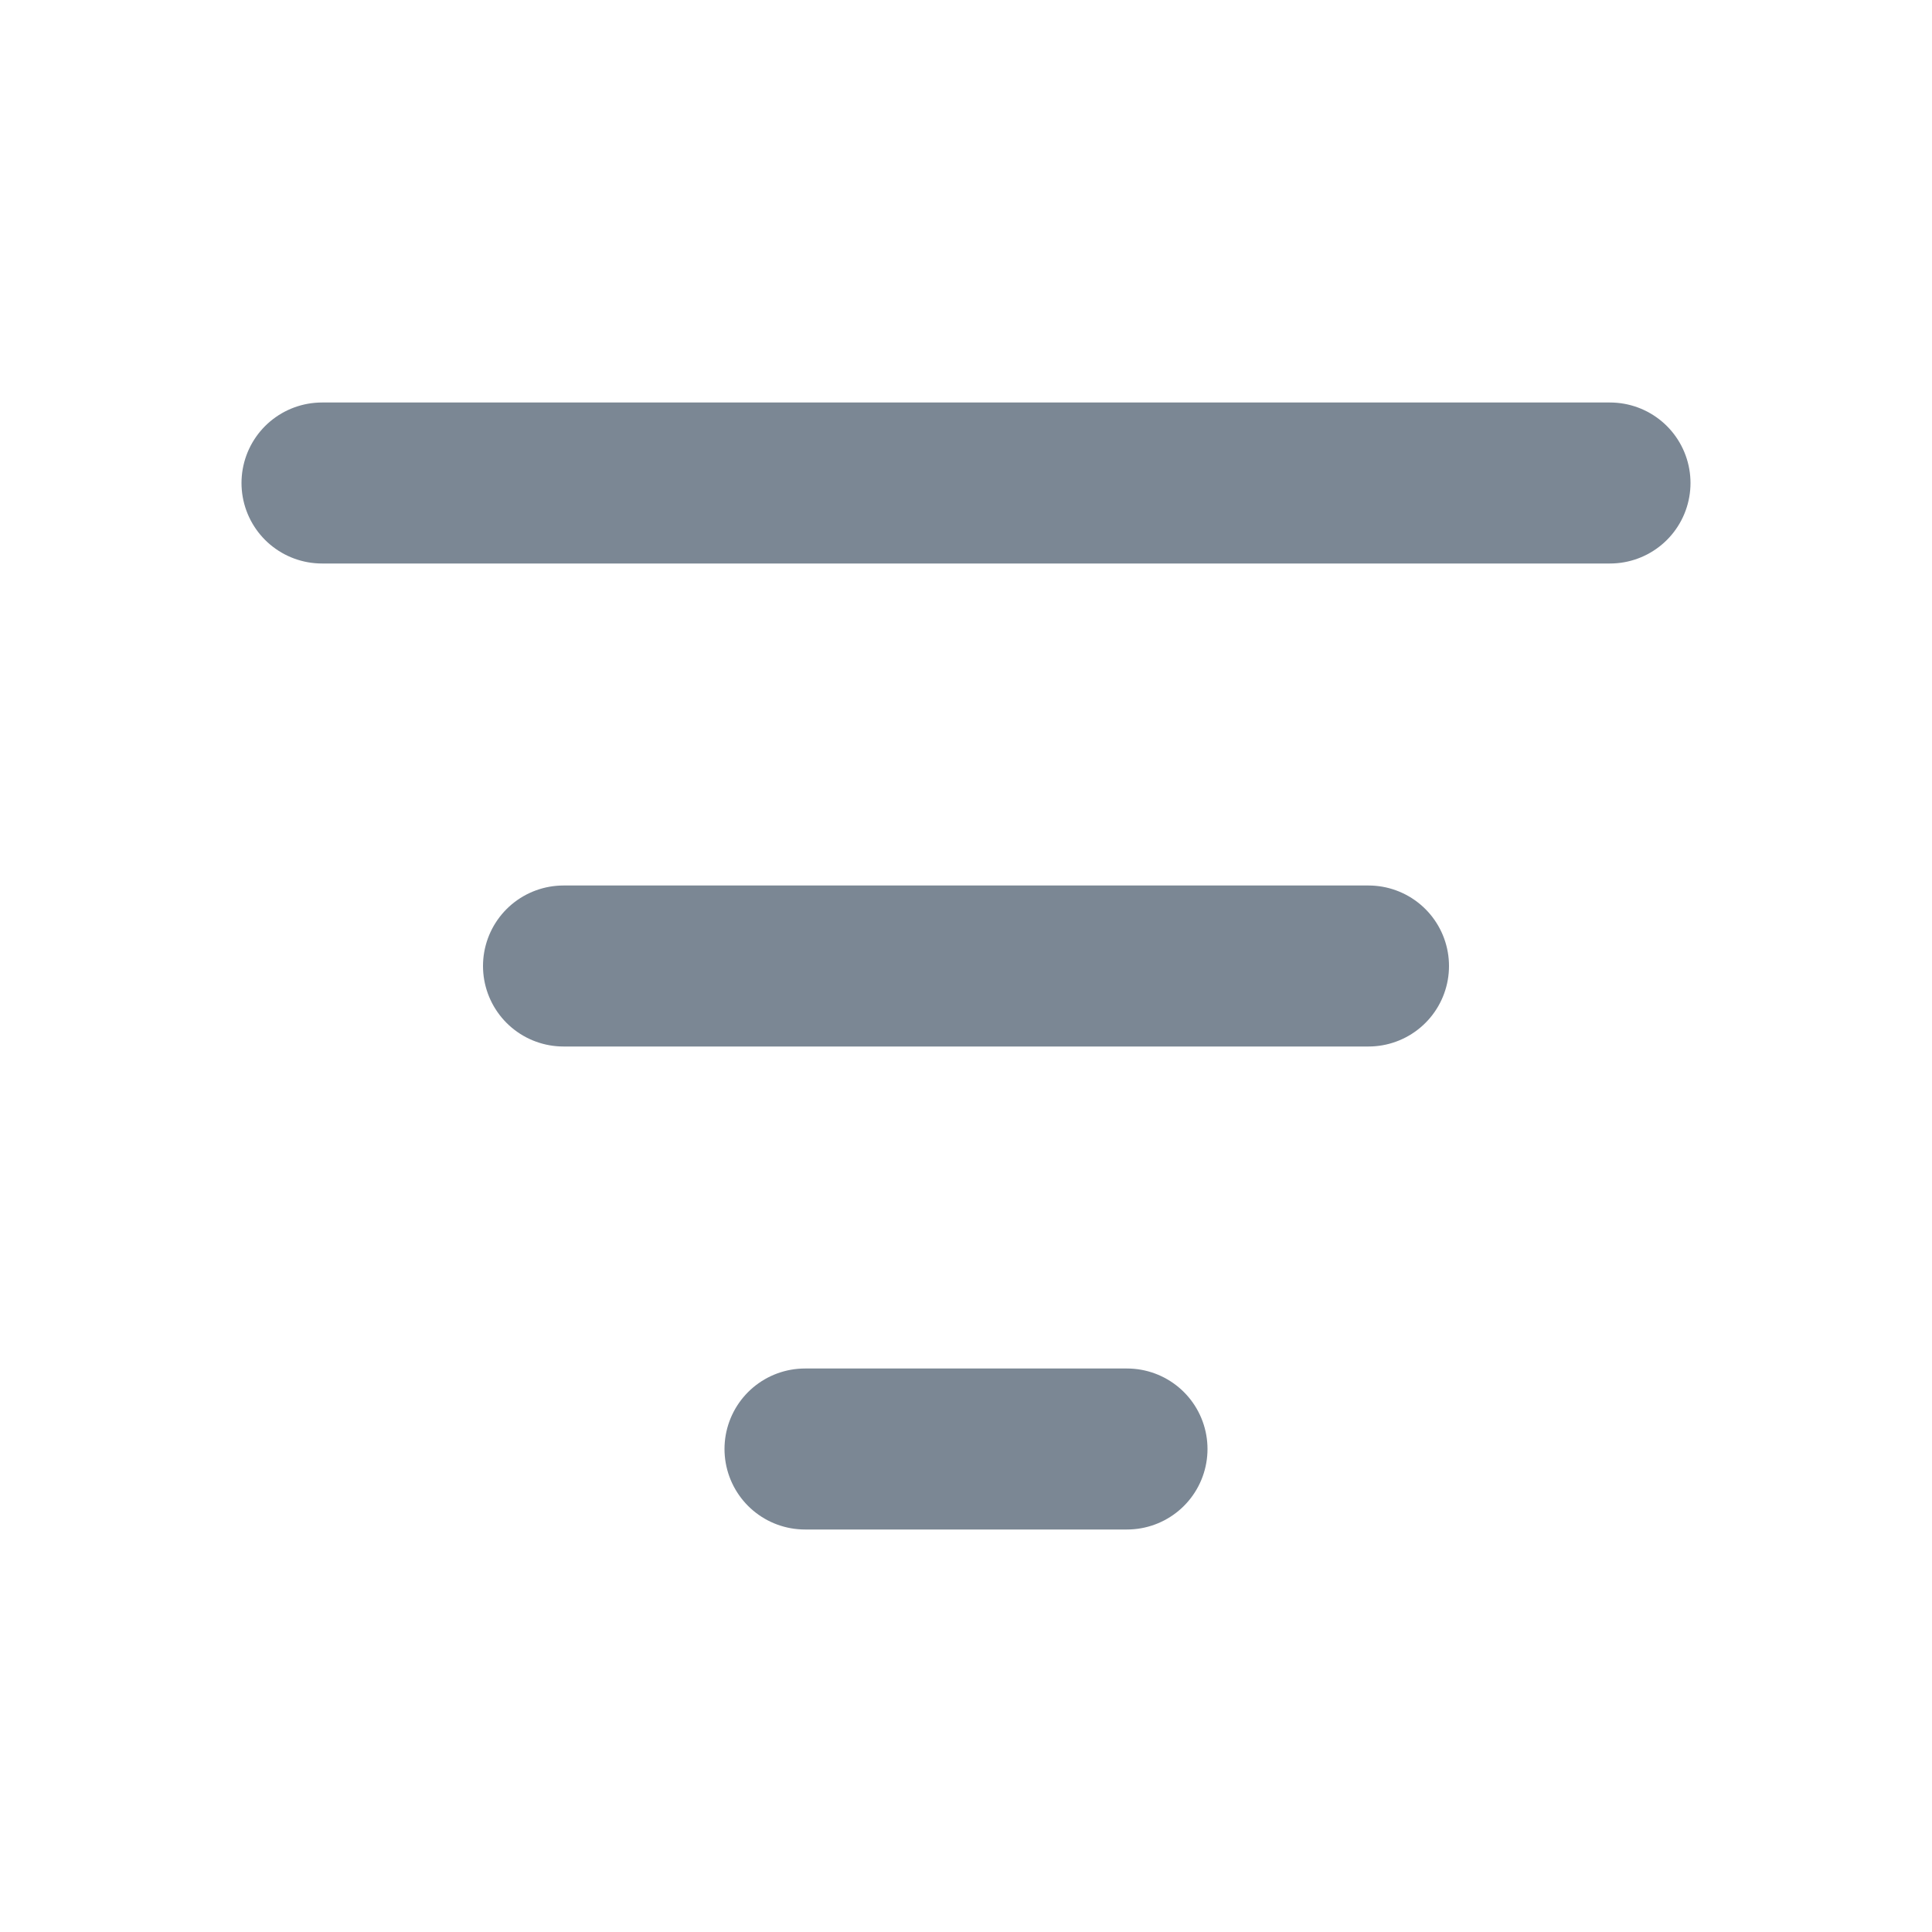
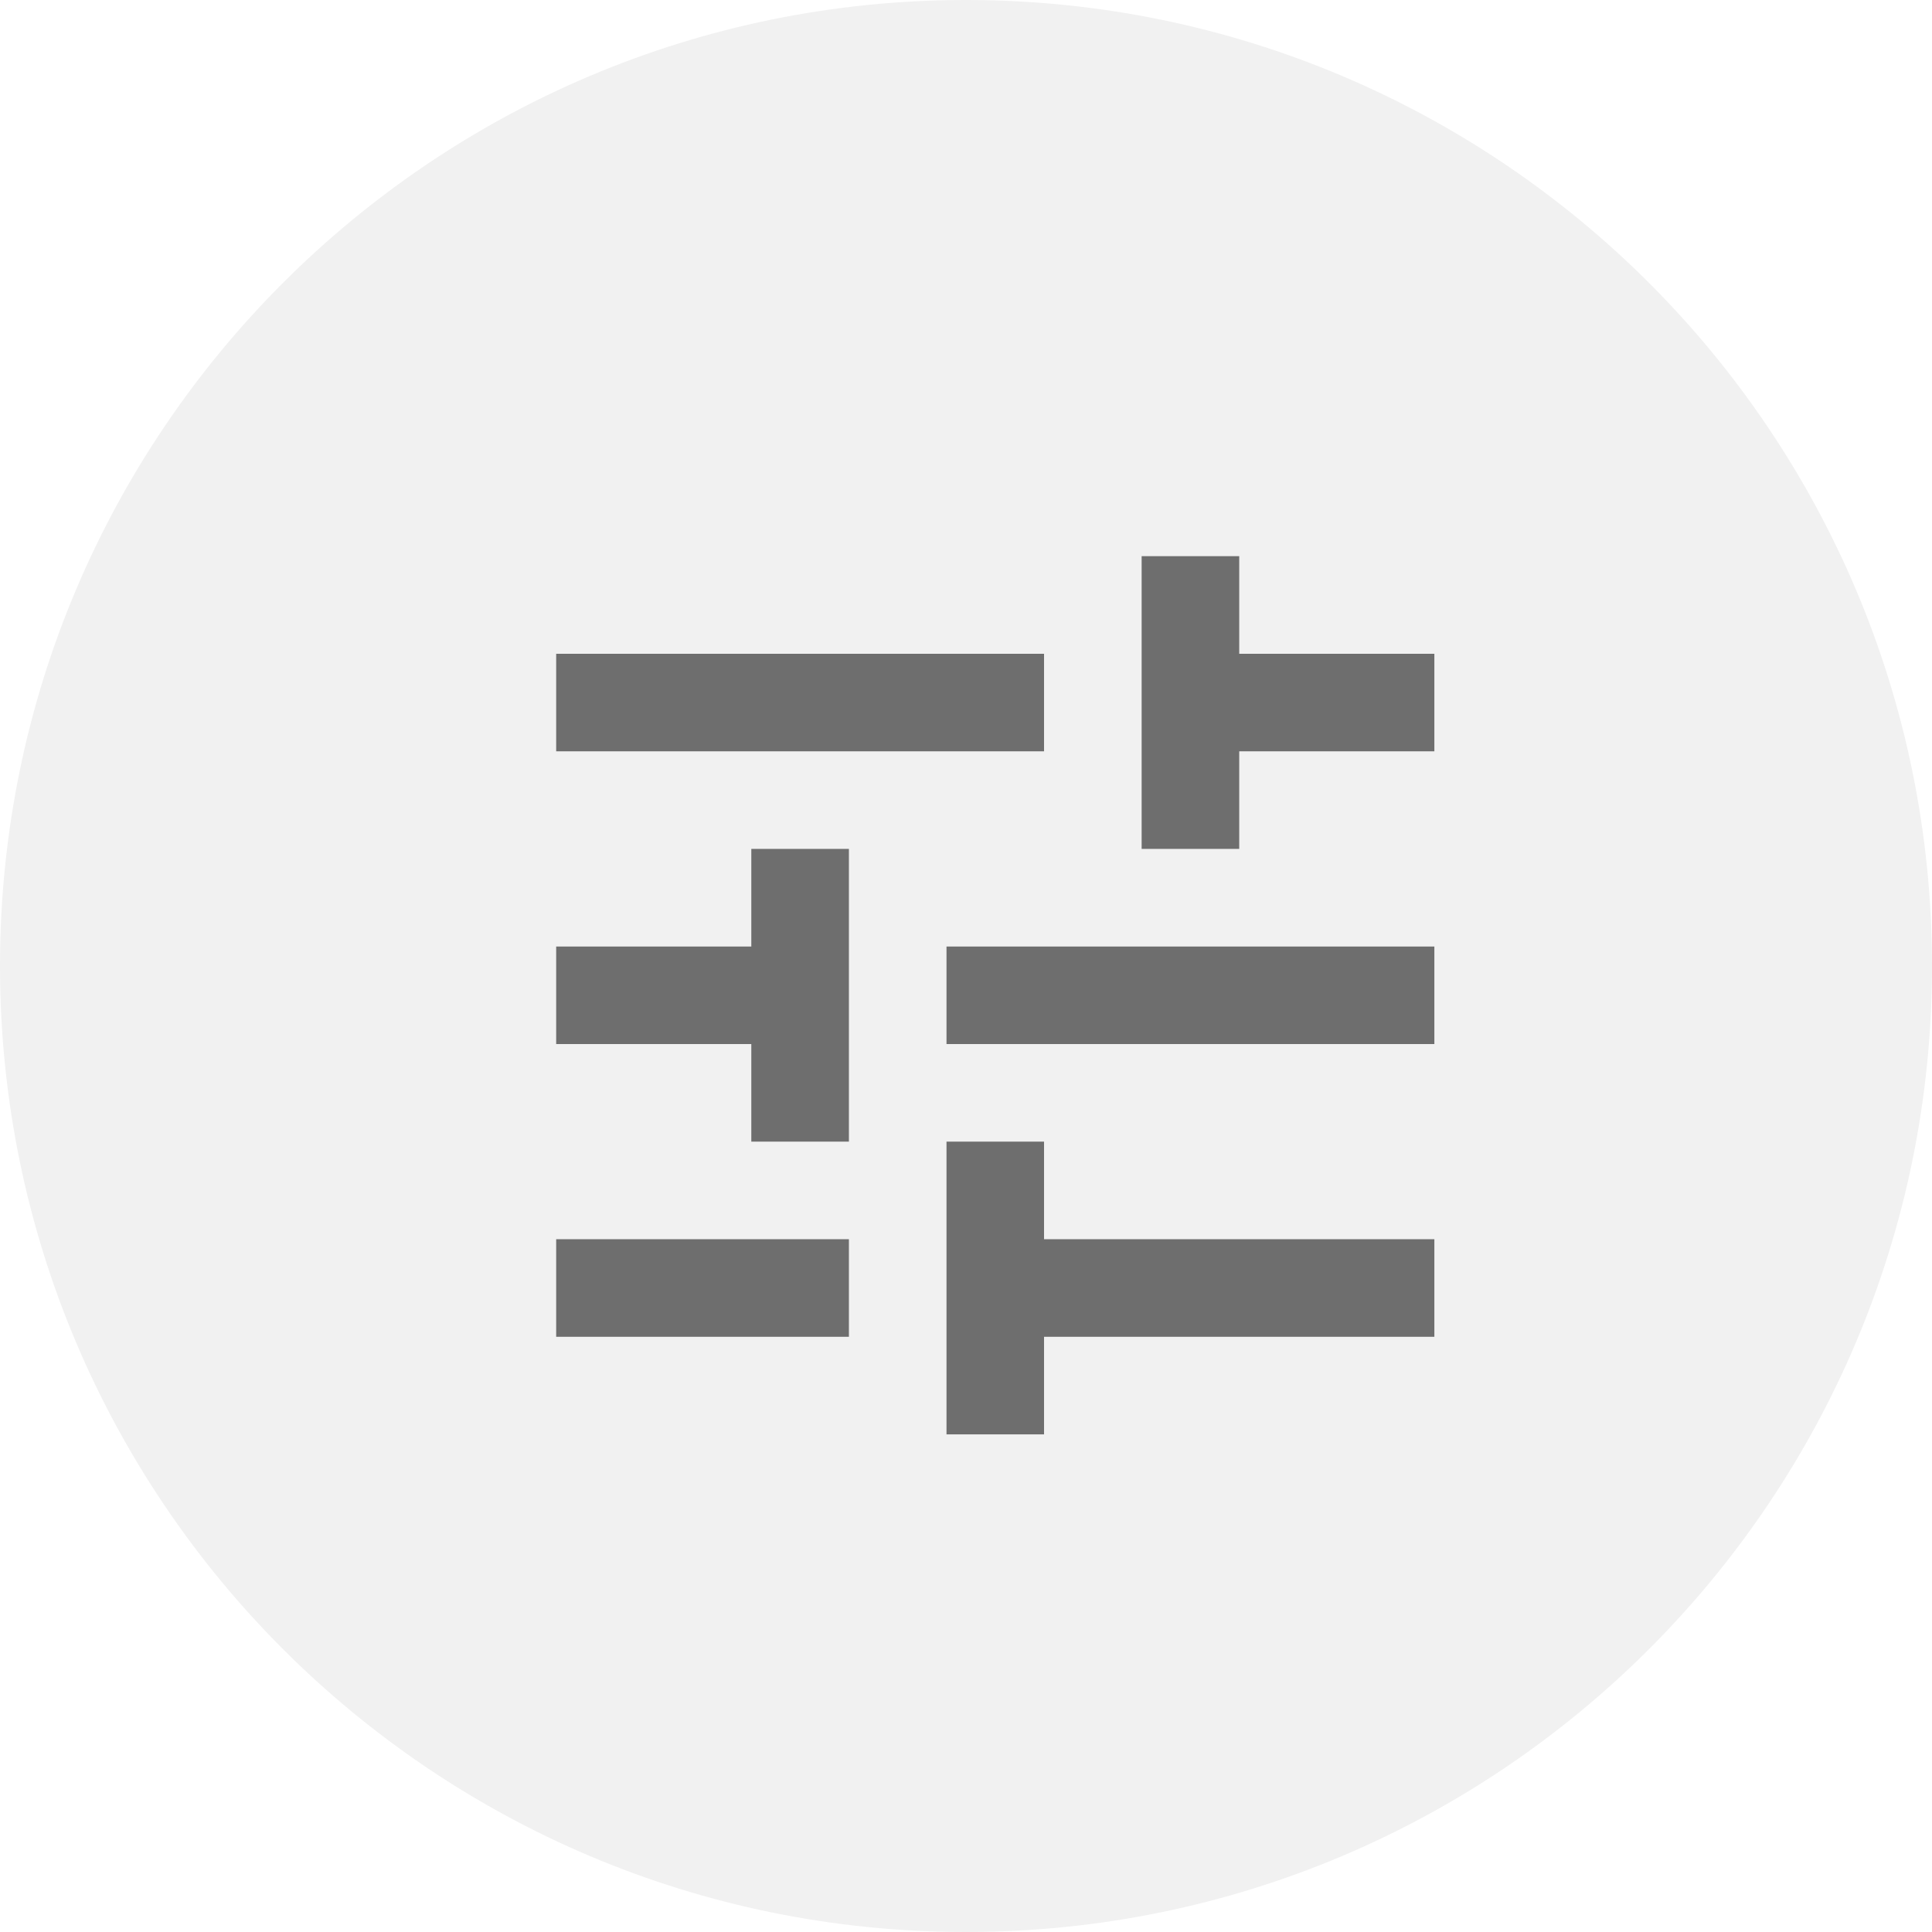
- <svg xmlns="http://www.w3.org/2000/svg" width="24" height="24" viewBox="0 0 24 24">
-   <path d="M4 6h16M7 12h10M10 18h4" stroke="#7b8794" stroke-width="2" stroke-linecap="round" />
+ <svg xmlns="http://www.w3.org/2000/svg" width="33" height="33" viewBox="0 0 33 33">
+   <defs>
+     <clipPath id="7yhd99dtxa">
+       <path d="M1024 0v769H0V0h1024z" />
+     </clipPath>
+     <clipPath id="f2at7jx0wb">
+       <path d="M16.5 0C25.613 0 33 7.387 33 16.5S25.613 33 16.5 33 0 25.613 0 16.5 7.387 0 16.5 0z" />
+     </clipPath>
+     <clipPath id="kgqy2svluc">
+       <path d="M8.333 10v1.667H15v1.666H8.333V15H6.667v-5h1.666zM5 11.667v1.666H0v-1.666h5zM5 5v5H3.333V8.333H0V6.667h3.333V5H5zm10 1.667v1.666H6.667V6.667H15zM11.667 0v1.667H15v1.666h-3.333V5H10V0h1.667zM8.333 1.667v1.666H0V1.667h8.333z" />
+     </clipPath>
+   </defs>
+   <g clip-path="url(#7yhd99dtxa)" transform="translate(-874 -103)">
+     <g clip-path="url(#f2at7jx0wb)" transform="translate(874 103)">
+       <path fill="#F1F1F1" d="M0 0h33v33H0V0z" />
+     </g>
+     <g clip-path="url(#kgqy2svluc)" transform="translate(883.5 112.5)">
+       <path fill="#6E6E6E" d="M0 0h15v15H0V0z" />
+     </g>
+   </g>
</svg>
